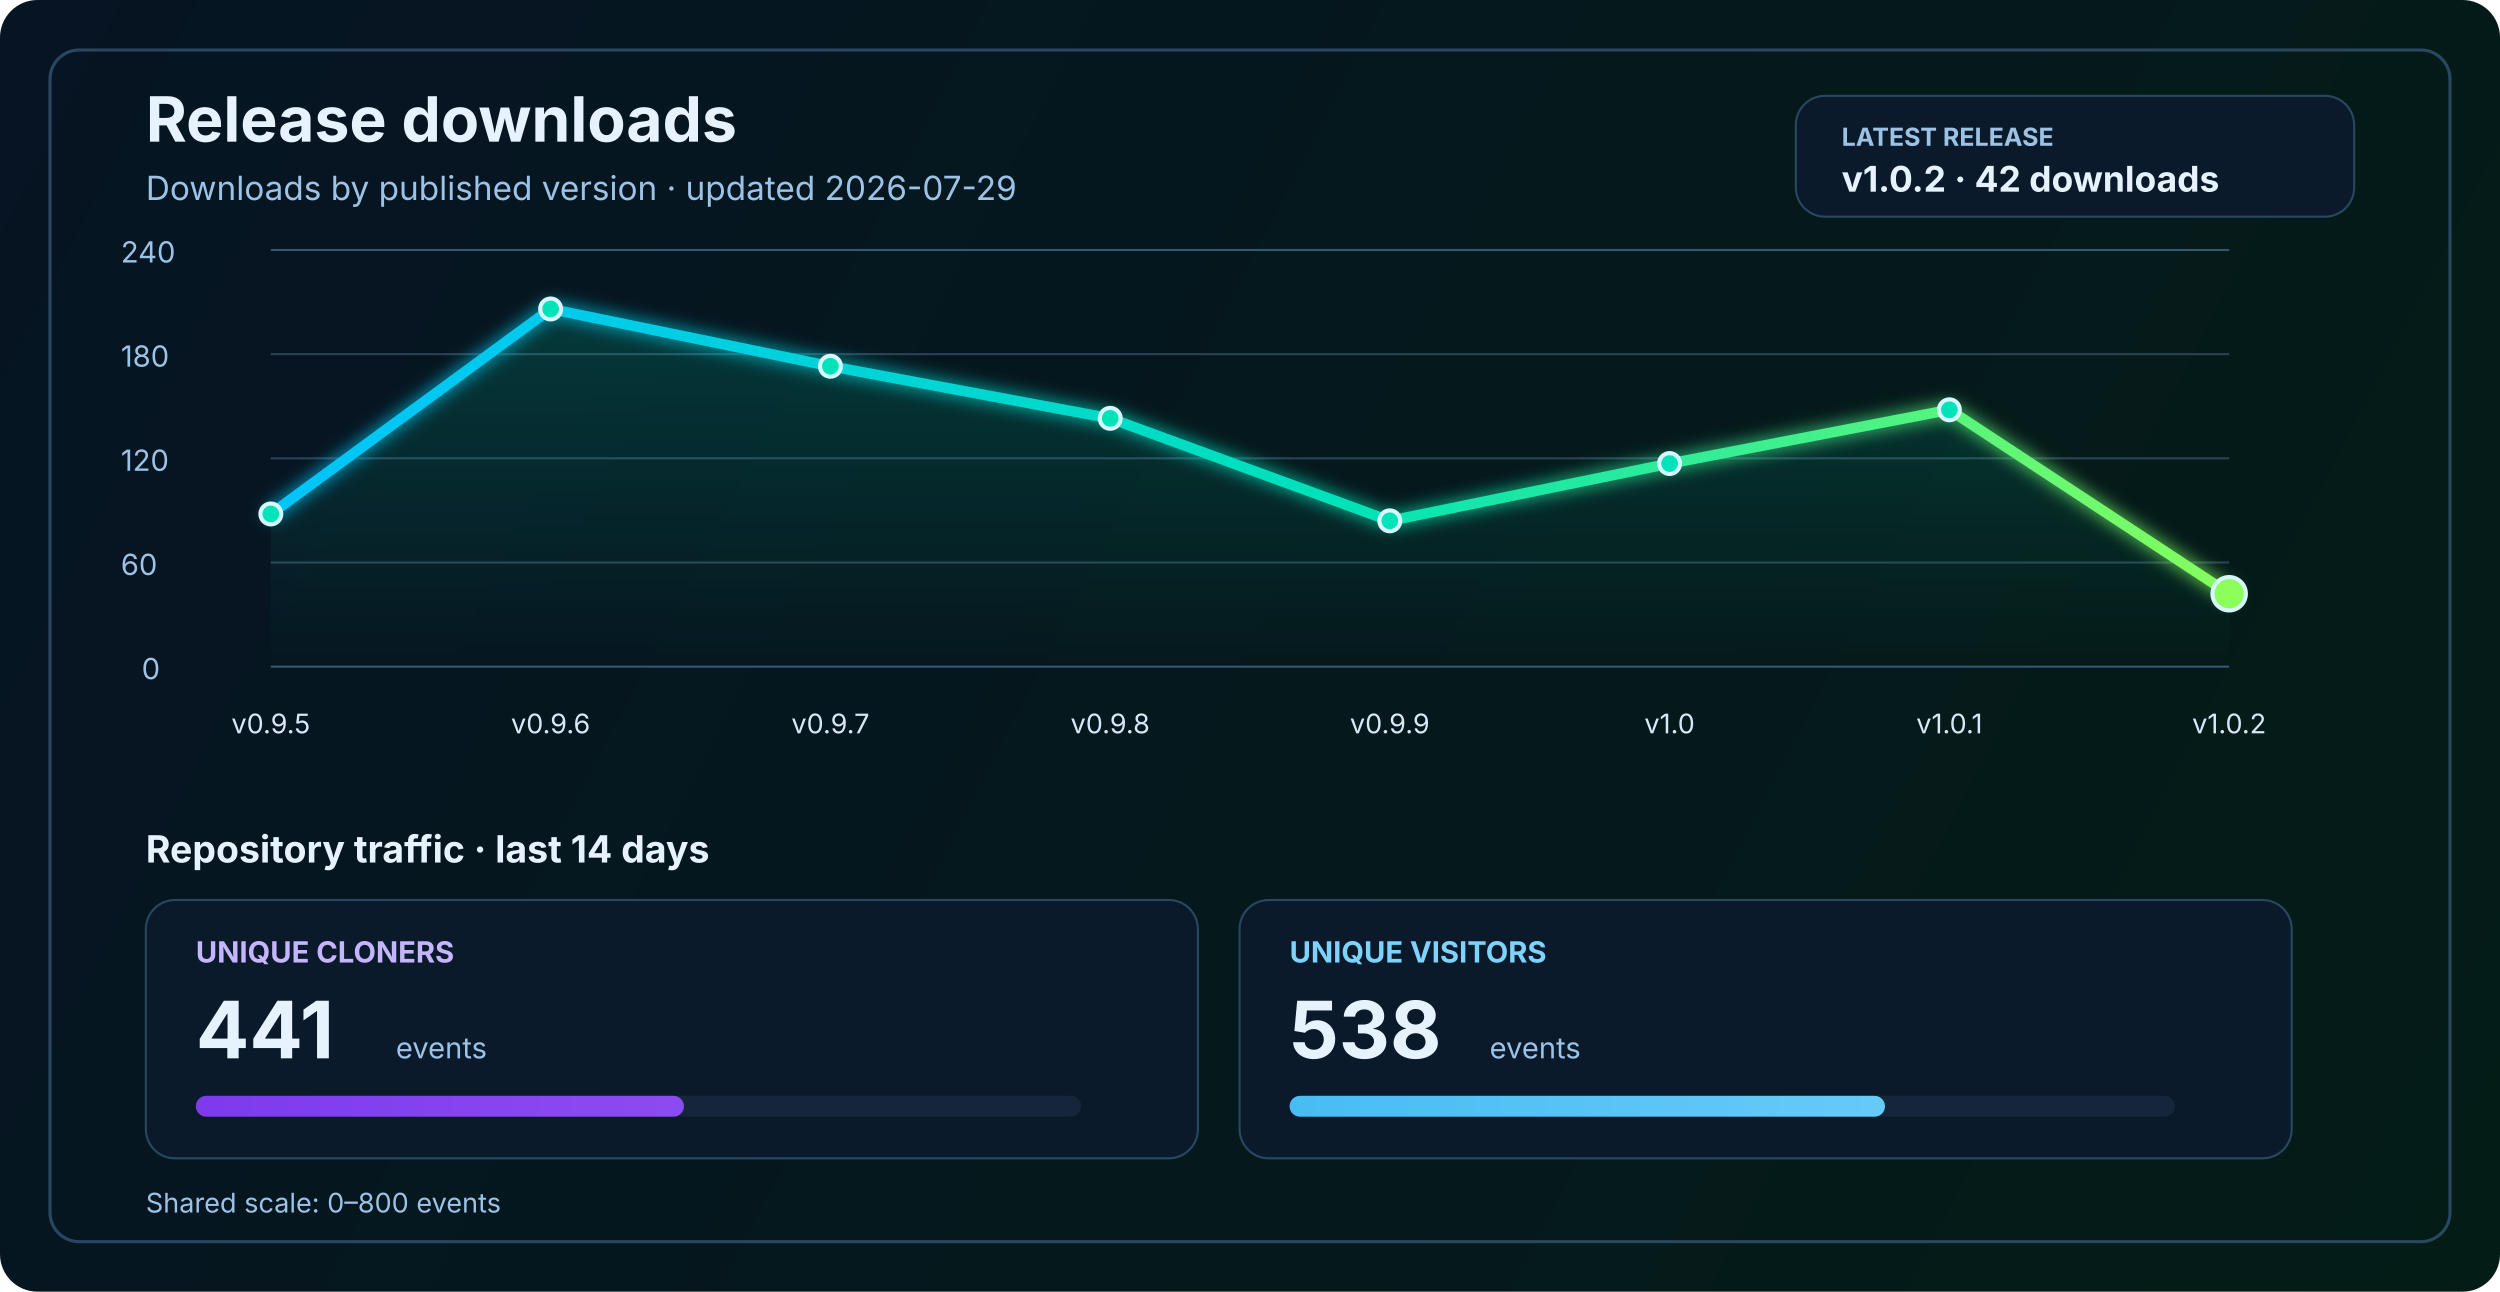
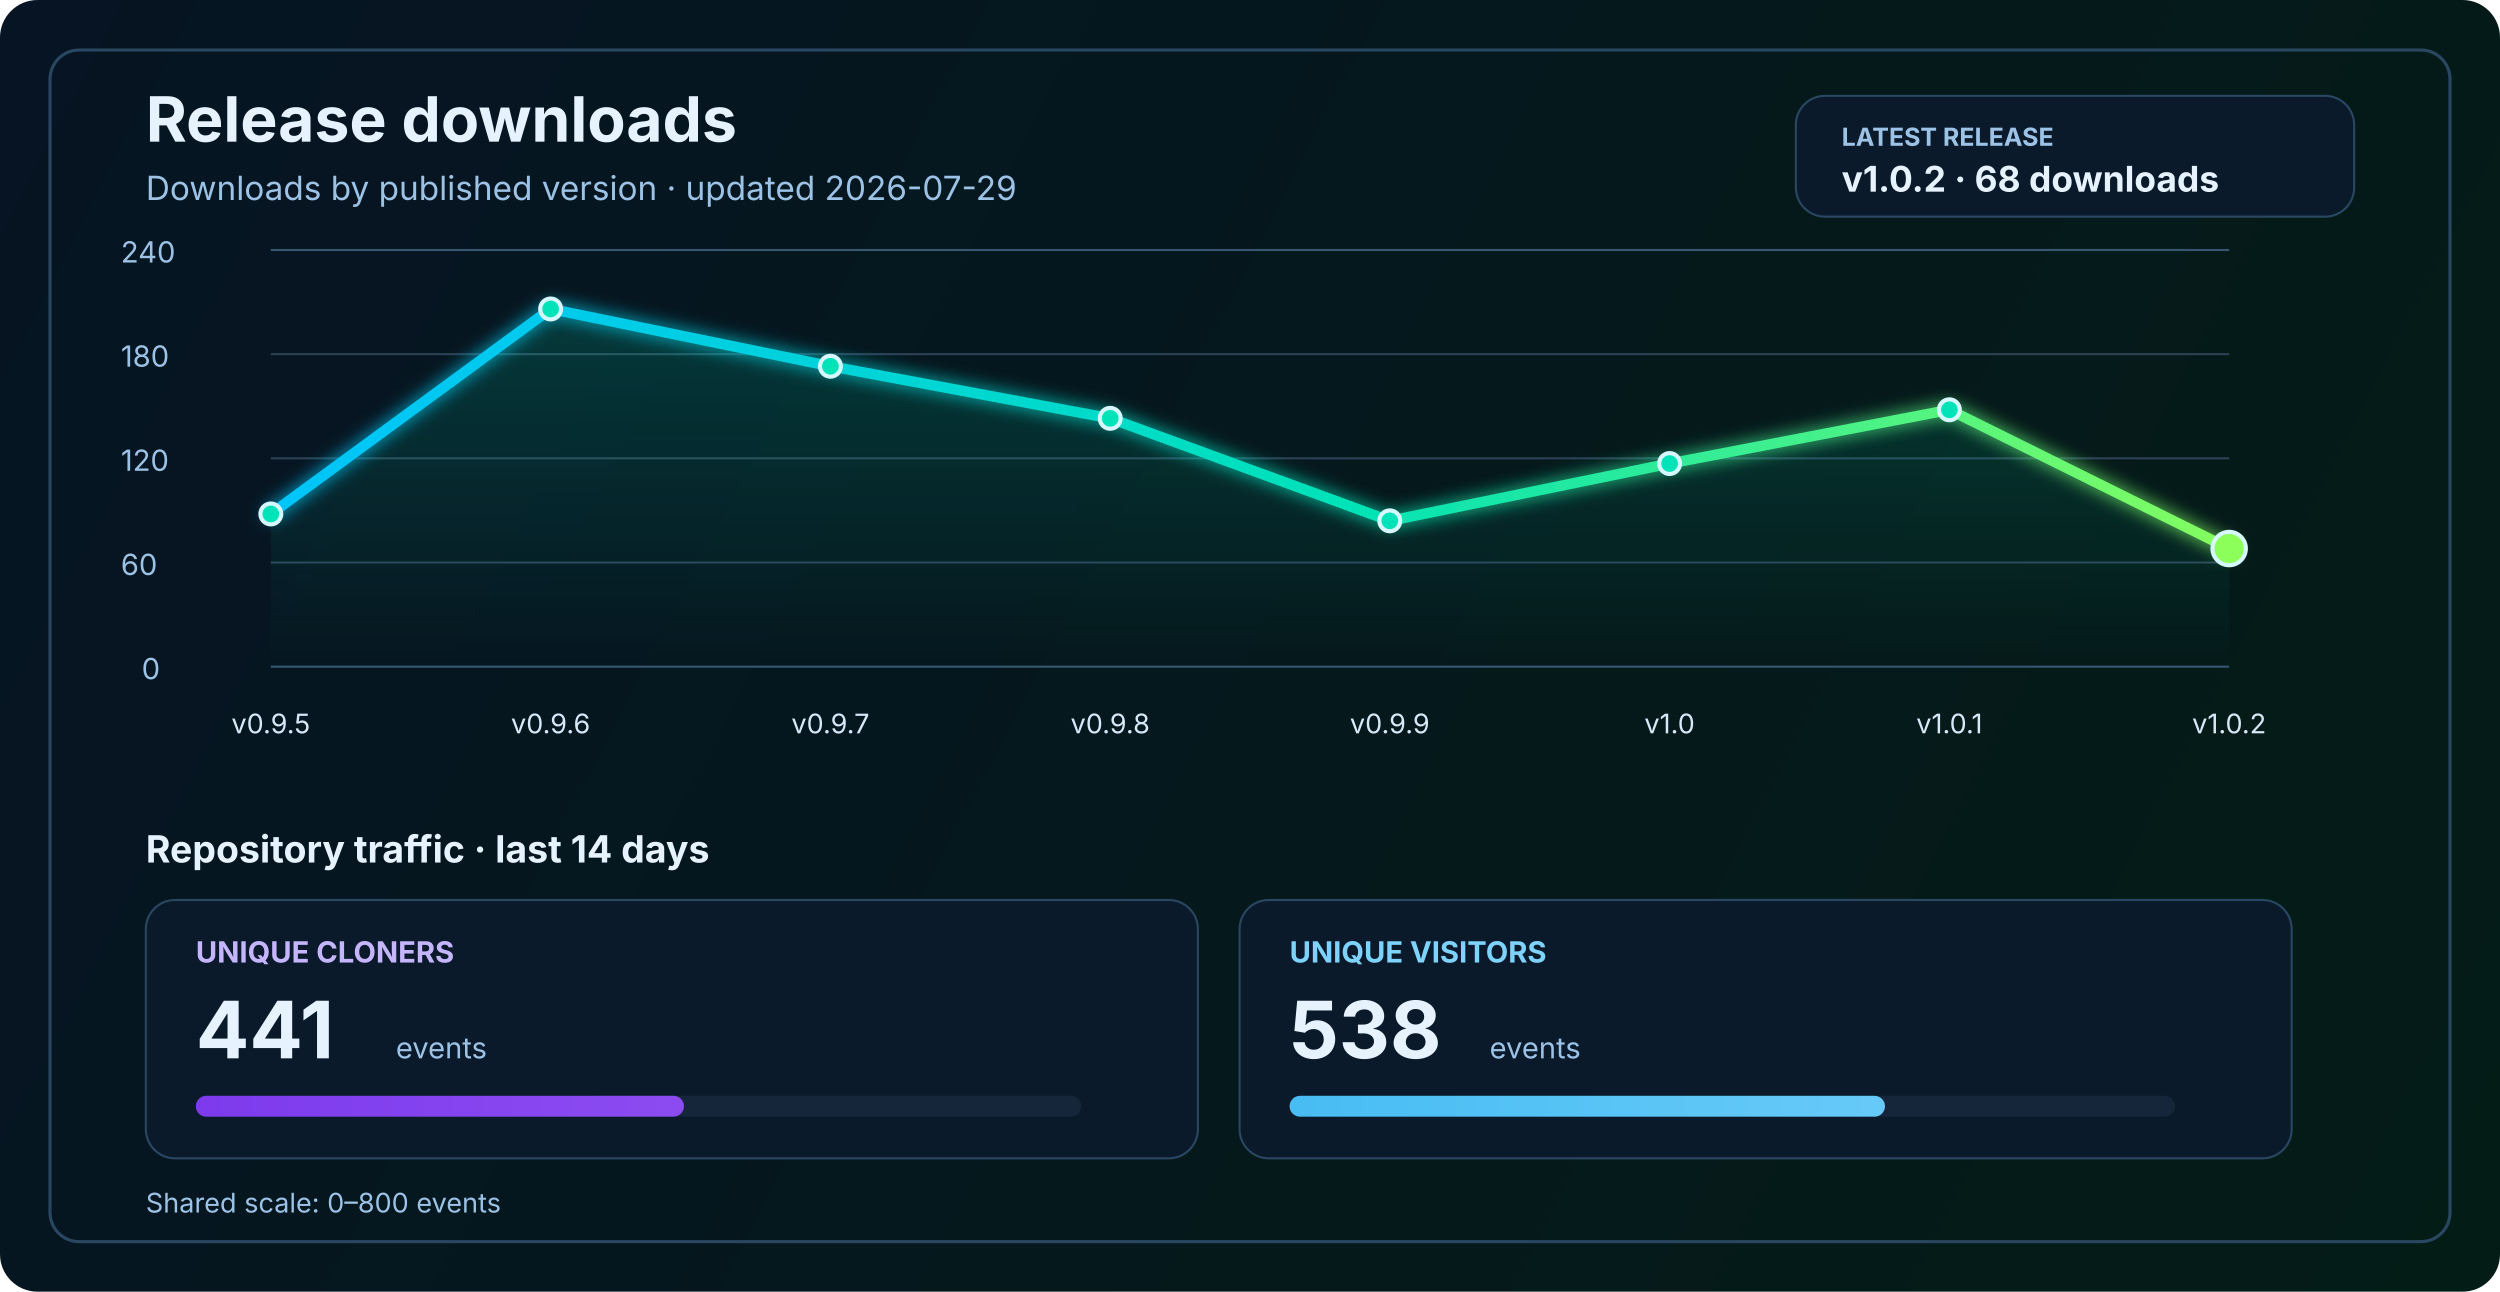
<svg xmlns="http://www.w3.org/2000/svg" width="1200" height="620" viewBox="0 0 1200 620" fill="none" role="img" aria-labelledby="title desc">
  <defs>
    <linearGradient id="bg" x1="0" y1="0" x2="1200" y2="620" gradientUnits="userSpaceOnUse">
      <stop stop-color="#061423" />
      <stop offset="1" stop-color="#041C16" />
    </linearGradient>
    <linearGradient id="line" x1="130" y1="86" x2="1070" y2="340" gradientUnits="userSpaceOnUse">
      <stop stop-color="#00C2FF" />
      <stop offset="0.55" stop-color="#00E2B8" />
      <stop offset="1" stop-color="#8CFF5A" />
    </linearGradient>
    <linearGradient id="area" x1="0" y1="120" x2="0" y2="320" gradientUnits="userSpaceOnUse">
      <stop stop-color="#00E2B8" stop-opacity="0.20" />
      <stop offset="1" stop-color="#00E2B8" stop-opacity="0" />
    </linearGradient>
    <linearGradient id="cloneFill" x1="86" y1="450" x2="1110" y2="450" gradientUnits="userSpaceOnUse">
      <stop stop-color="#7C3AED" />
      <stop offset="1" stop-color="#C084FC" />
    </linearGradient>
    <linearGradient id="viewFill" x1="86" y1="482" x2="1110" y2="482" gradientUnits="userSpaceOnUse">
      <stop stop-color="#0EA5E9" />
      <stop offset="1" stop-color="#7DD3FC" />
    </linearGradient>
    <filter id="glow" x="-50%" y="-50%" width="200%" height="200%">
      <feGaussianBlur stdDeviation="4" result="blur" />
      <feMerge>
        <feMergeNode in="blur" />
        <feMergeNode in="SourceGraphic" />
      </feMerge>
    </filter>
  </defs>
  <rect width="1200" height="620" rx="18" fill="url(#bg)" />
  <rect x="24" y="24" width="1152" height="572" rx="14" stroke="#2A4762" stroke-width="1.5" />
  <text x="70" y="68" fill="#E6F3FF" font-size="30" font-family="SF Pro Display, -apple-system, BlinkMacSystemFont, Segoe UI, sans-serif" font-weight="700">Release downloads</text>
  <text x="70" y="96" fill="#9CC3E6" font-size="16" font-family="SF Pro Text, -apple-system, BlinkMacSystemFont, Segoe UI, sans-serif">Downloads by published version · updated 2026-07-29</text>
  <rect x="862" y="46" width="268" height="58" rx="14" fill="#0A1A2B" stroke="#2A4762" stroke-width="1" />
  <text x="884" y="70" fill="#9CC3E6" font-size="12" font-family="SF Pro Text, -apple-system, BlinkMacSystemFont, Segoe UI, sans-serif" font-weight="700">LATEST RELEASE</text>
-   <text x="884" y="92" fill="#E6F3FF" font-size="17" font-family="SF Pro Text, -apple-system, BlinkMacSystemFont, Segoe UI, sans-serif" font-weight="700">v1.0.2 · 42 downloads</text>
+   <text x="884" y="92" fill="#E6F3FF" font-size="17" font-family="SF Pro Text, -apple-system, BlinkMacSystemFont, Segoe UI, sans-serif" font-weight="700">v1.0.2 · 68 downloads</text>
  <line x1="130" y1="320.0" x2="1070" y2="320.0" stroke="#37566F" stroke-width="1" />
  <line x1="130" y1="270.0" x2="1070" y2="270.0" stroke="#2B4255" stroke-width="1" />
  <line x1="130" y1="220.0" x2="1070" y2="220.0" stroke="#2B4255" stroke-width="1" />
  <line x1="130" y1="170.0" x2="1070" y2="170.0" stroke="#2B4255" stroke-width="1" />
  <line x1="130" y1="120.0" x2="1070" y2="120.0" stroke="#37566F" stroke-width="1" />
  <text x="68" y="326.0" fill="#9CC3E6" font-size="14" font-family="SF Pro Text, -apple-system, BlinkMacSystemFont, Segoe UI, sans-serif">0</text>
  <text x="58" y="276.0" fill="#9CC3E6" font-size="14" font-family="SF Pro Text, -apple-system, BlinkMacSystemFont, Segoe UI, sans-serif">60</text>
  <text x="58" y="226.0" fill="#9CC3E6" font-size="14" font-family="SF Pro Text, -apple-system, BlinkMacSystemFont, Segoe UI, sans-serif">120</text>
  <text x="58" y="176.0" fill="#9CC3E6" font-size="14" font-family="SF Pro Text, -apple-system, BlinkMacSystemFont, Segoe UI, sans-serif">180</text>
  <text x="58" y="126.0" fill="#9CC3E6" font-size="14" font-family="SF Pro Text, -apple-system, BlinkMacSystemFont, Segoe UI, sans-serif">240</text>
-   <path d="M 130.0 246.7 L 264.3 148.3 L 398.6 175.8 L 532.9 200.8 L 667.1 250.0 L 801.4 222.5 L 935.7 196.7 L 1070.0 285.0 L 1070 320 L 130 320 Z" fill="url(#area)" />
-   <polyline points="130.0,246.7 264.3,148.3 398.6,175.8 532.9,200.8 667.1,250.0 801.4,222.5 935.7,196.7 1070.0,285.0" fill="none" stroke="url(#line)" stroke-width="5" stroke-linecap="round" stroke-linejoin="round" filter="url(#glow)" />
+   <path d="M 130.0 246.7 L 264.3 148.3 L 398.6 175.8 L 532.9 200.8 L 667.1 250.0 L 801.4 222.5 L 935.7 196.7 L 1070.0 263.3 L 1070 320 L 130 320 Z" fill="url(#area)" />
+   <polyline points="130.0,246.7 264.3,148.3 398.6,175.8 532.9,200.8 667.1,250.0 801.4,222.5 935.7,196.7 1070.0,263.3" fill="none" stroke="url(#line)" stroke-width="5" stroke-linecap="round" stroke-linejoin="round" filter="url(#glow)" />
  <circle cx="130.0" cy="246.7" r="5" fill="#00E2B8" stroke="#D7F7FF" stroke-width="2" />
  <circle cx="264.3" cy="148.3" r="5" fill="#00E2B8" stroke="#D7F7FF" stroke-width="2" />
  <circle cx="398.6" cy="175.8" r="5" fill="#00E2B8" stroke="#D7F7FF" stroke-width="2" />
  <circle cx="532.9" cy="200.8" r="5" fill="#00E2B8" stroke="#D7F7FF" stroke-width="2" />
  <circle cx="667.1" cy="250.0" r="5" fill="#00E2B8" stroke="#D7F7FF" stroke-width="2" />
  <circle cx="801.4" cy="222.5" r="5" fill="#00E2B8" stroke="#D7F7FF" stroke-width="2" />
  <circle cx="935.7" cy="196.7" r="5" fill="#00E2B8" stroke="#D7F7FF" stroke-width="2" />
-   <circle cx="1070.0" cy="285.0" r="8" fill="#8CFF5A" stroke="#D7F7FF" stroke-width="2" />
+   <circle cx="1070.0" cy="263.3" r="8" fill="#8CFF5A" stroke="#D7F7FF" stroke-width="2" />
  <text x="130.0" y="352" text-anchor="middle" fill="#D7E8F8" font-size="13" font-family="SF Pro Text, -apple-system, BlinkMacSystemFont, Segoe UI, sans-serif">v0.9.5</text>
  <text x="264.3" y="352" text-anchor="middle" fill="#D7E8F8" font-size="13" font-family="SF Pro Text, -apple-system, BlinkMacSystemFont, Segoe UI, sans-serif">v0.9.6</text>
  <text x="398.6" y="352" text-anchor="middle" fill="#D7E8F8" font-size="13" font-family="SF Pro Text, -apple-system, BlinkMacSystemFont, Segoe UI, sans-serif">v0.9.7</text>
  <text x="532.9" y="352" text-anchor="middle" fill="#D7E8F8" font-size="13" font-family="SF Pro Text, -apple-system, BlinkMacSystemFont, Segoe UI, sans-serif">v0.9.8</text>
  <text x="667.1" y="352" text-anchor="middle" fill="#D7E8F8" font-size="13" font-family="SF Pro Text, -apple-system, BlinkMacSystemFont, Segoe UI, sans-serif">v0.9.9</text>
  <text x="801.4" y="352" text-anchor="middle" fill="#D7E8F8" font-size="13" font-family="SF Pro Text, -apple-system, BlinkMacSystemFont, Segoe UI, sans-serif">v1.0</text>
  <text x="935.7" y="352" text-anchor="middle" fill="#D7E8F8" font-size="13" font-family="SF Pro Text, -apple-system, BlinkMacSystemFont, Segoe UI, sans-serif">v1.0.1</text>
  <text x="1070.0" y="352" text-anchor="middle" fill="#D7E8F8" font-size="13" font-family="SF Pro Text, -apple-system, BlinkMacSystemFont, Segoe UI, sans-serif">v1.0.2</text>
  <text x="70" y="414" fill="#E6F3FF" font-size="18" font-family="SF Pro Text, -apple-system, BlinkMacSystemFont, Segoe UI, sans-serif" font-weight="700">Repository traffic · last 14 days</text>
  <rect x="70" y="432" width="505" height="124" rx="14" fill="#0A1A2B" stroke="#2A4762" stroke-width="1" />
  <text x="94" y="462" fill="#C4B5FD" font-size="14" font-family="SF Pro Text, -apple-system, BlinkMacSystemFont, Segoe UI, sans-serif" font-weight="700">UNIQUE CLONERS</text>
  <text x="94" y="508" fill="#E6F3FF" font-size="38" font-family="SF Pro Display, -apple-system, BlinkMacSystemFont, Segoe UI, sans-serif" font-weight="700">441</text>
  <text x="190" y="508" fill="#9CC3E6" font-size="14" font-family="SF Pro Text, -apple-system, BlinkMacSystemFont, Segoe UI, sans-serif">events</text>
  <rect x="94" y="526" width="425" height="10" rx="5" fill="#15263A" />
  <rect x="94" y="526" width="234.3" height="10" rx="5" fill="url(#cloneFill)" />
  <rect x="595" y="432" width="505" height="124" rx="14" fill="#0A1A2B" stroke="#2A4762" stroke-width="1" />
  <text x="619" y="462" fill="#7DD3FC" font-size="14" font-family="SF Pro Text, -apple-system, BlinkMacSystemFont, Segoe UI, sans-serif" font-weight="700">UNIQUE VISITORS</text>
  <text x="619" y="508" fill="#E6F3FF" font-size="38" font-family="SF Pro Display, -apple-system, BlinkMacSystemFont, Segoe UI, sans-serif" font-weight="700">538</text>
  <text x="715" y="508" fill="#9CC3E6" font-size="14" font-family="SF Pro Text, -apple-system, BlinkMacSystemFont, Segoe UI, sans-serif">events</text>
  <rect x="619" y="526" width="425" height="10" rx="5" fill="#15263A" />
  <rect x="619" y="526" width="285.8" height="10" rx="5" fill="url(#viewFill)" />
  <text x="70" y="582" fill="#9CC3E6" font-size="13" font-family="SF Pro Text, -apple-system, BlinkMacSystemFont, Segoe UI, sans-serif">Shared scale: 0–800 events</text>
</svg>
